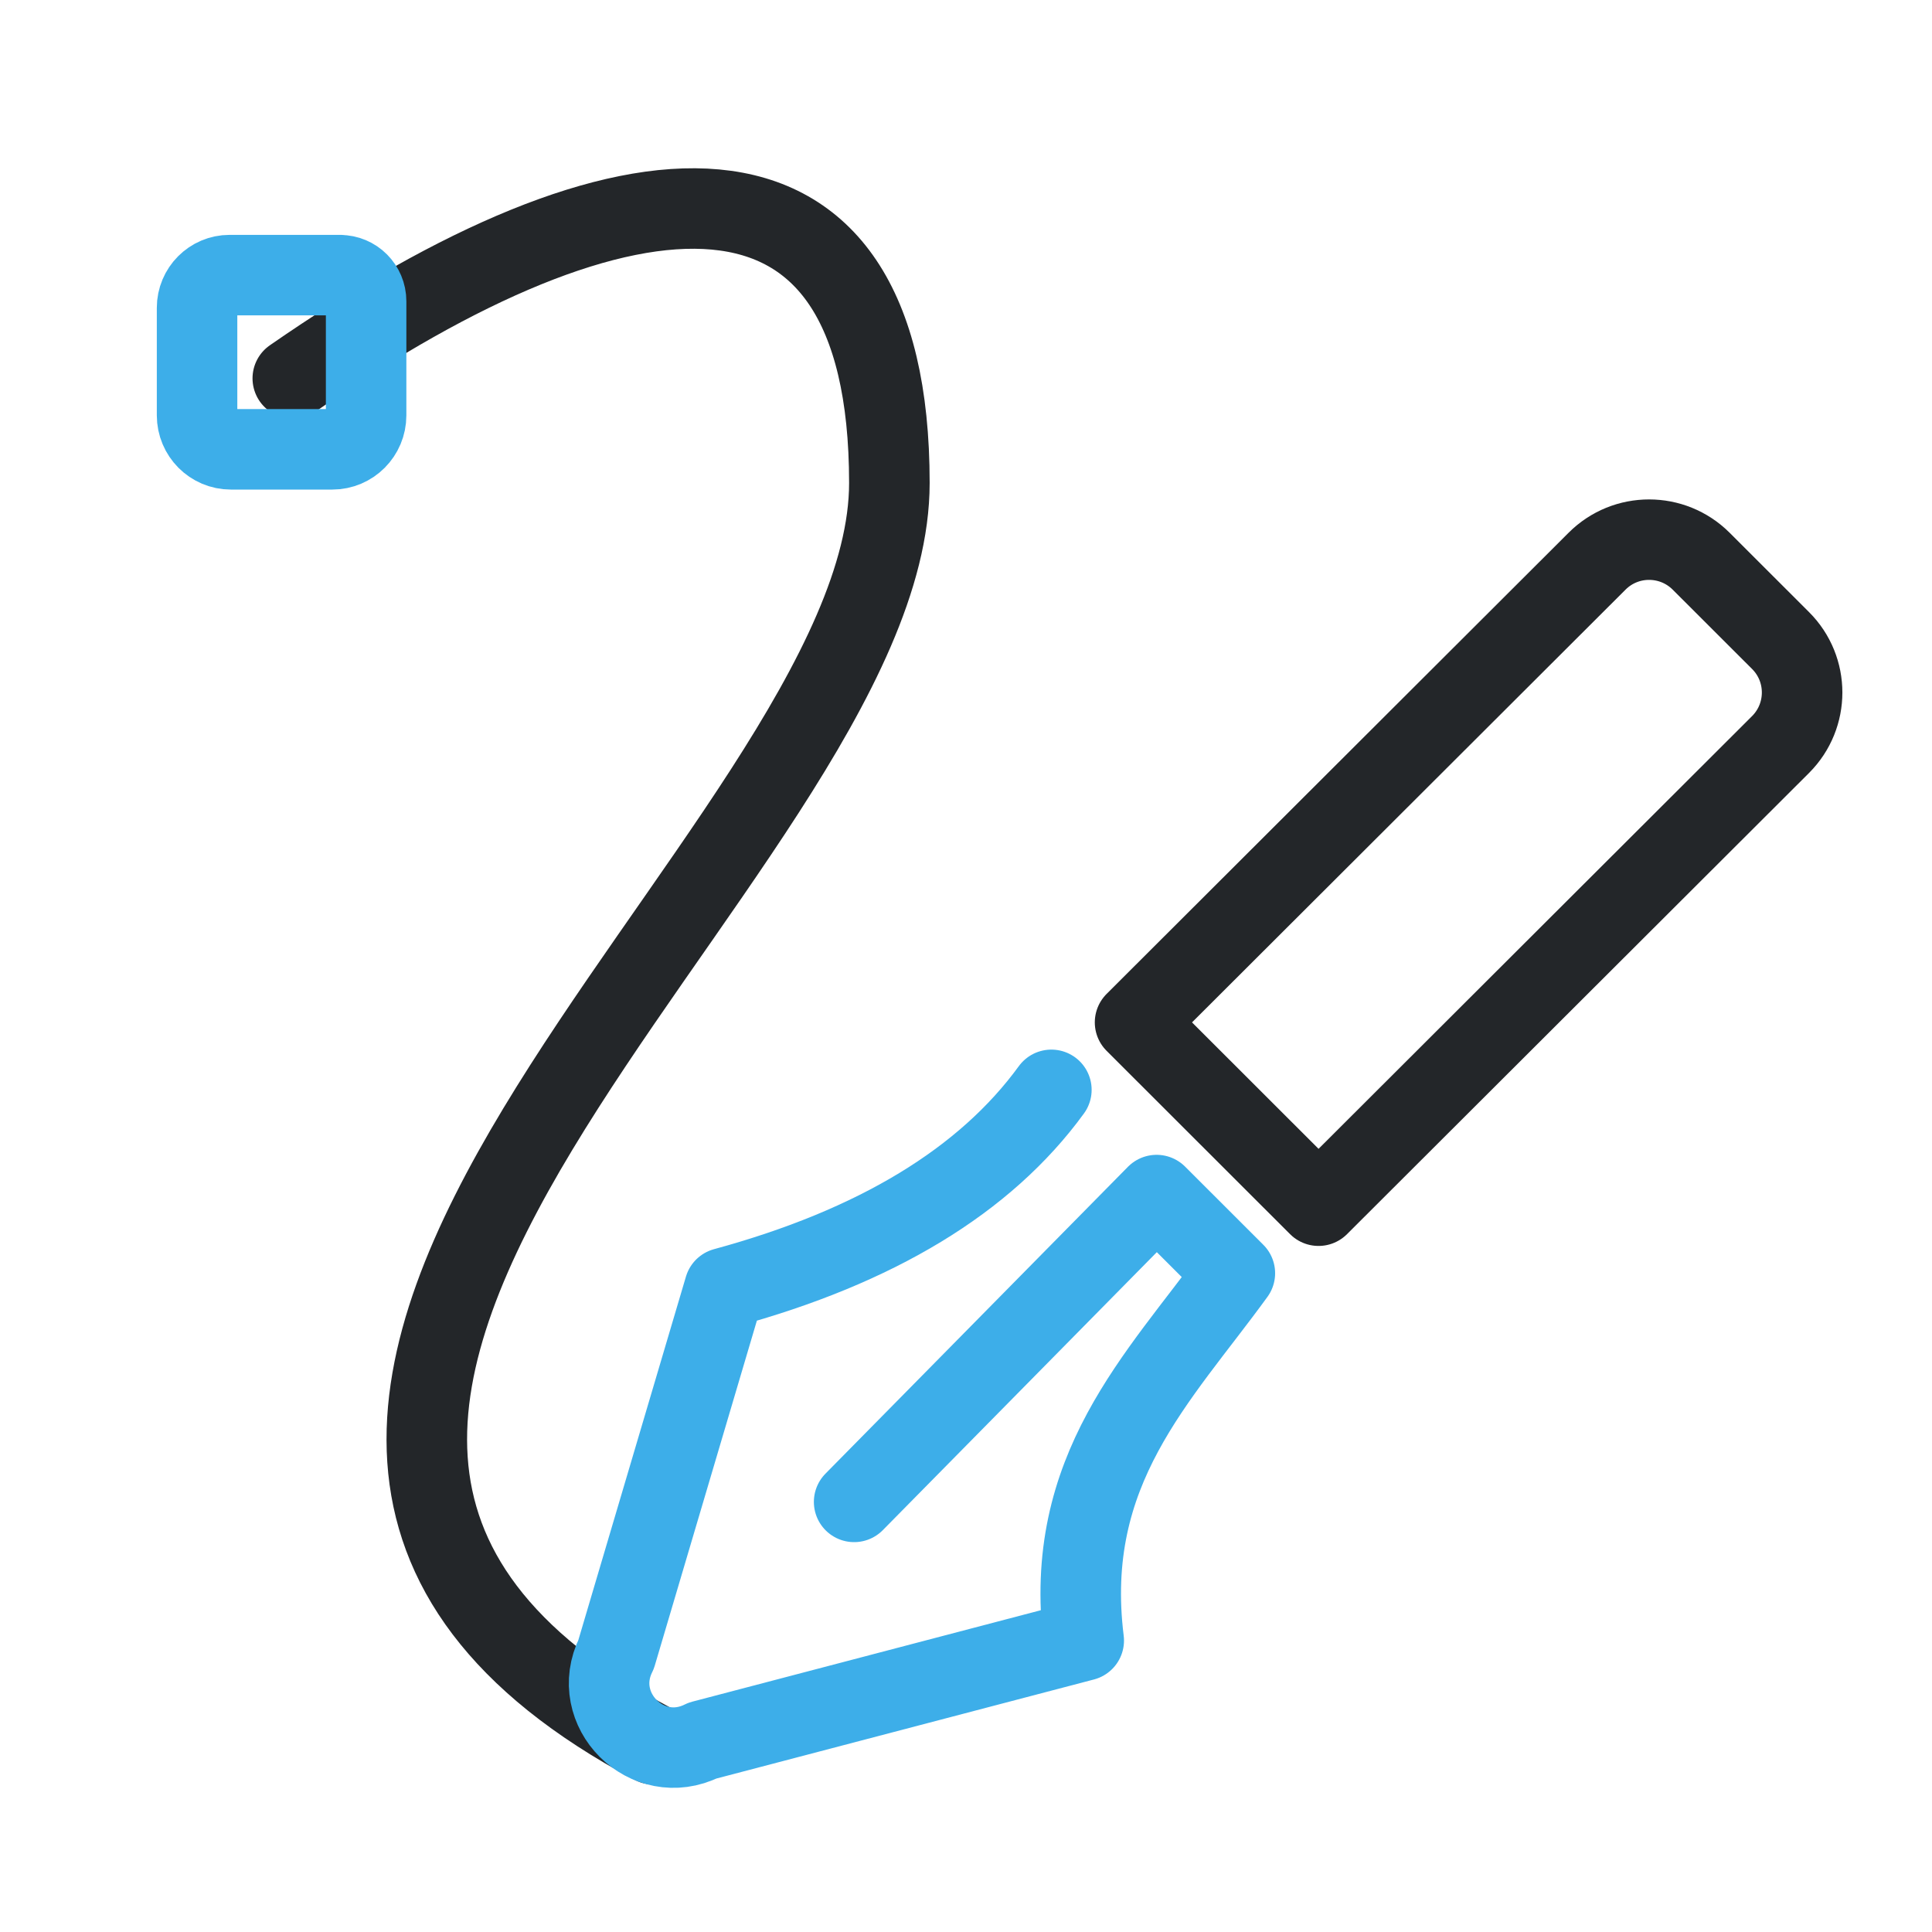
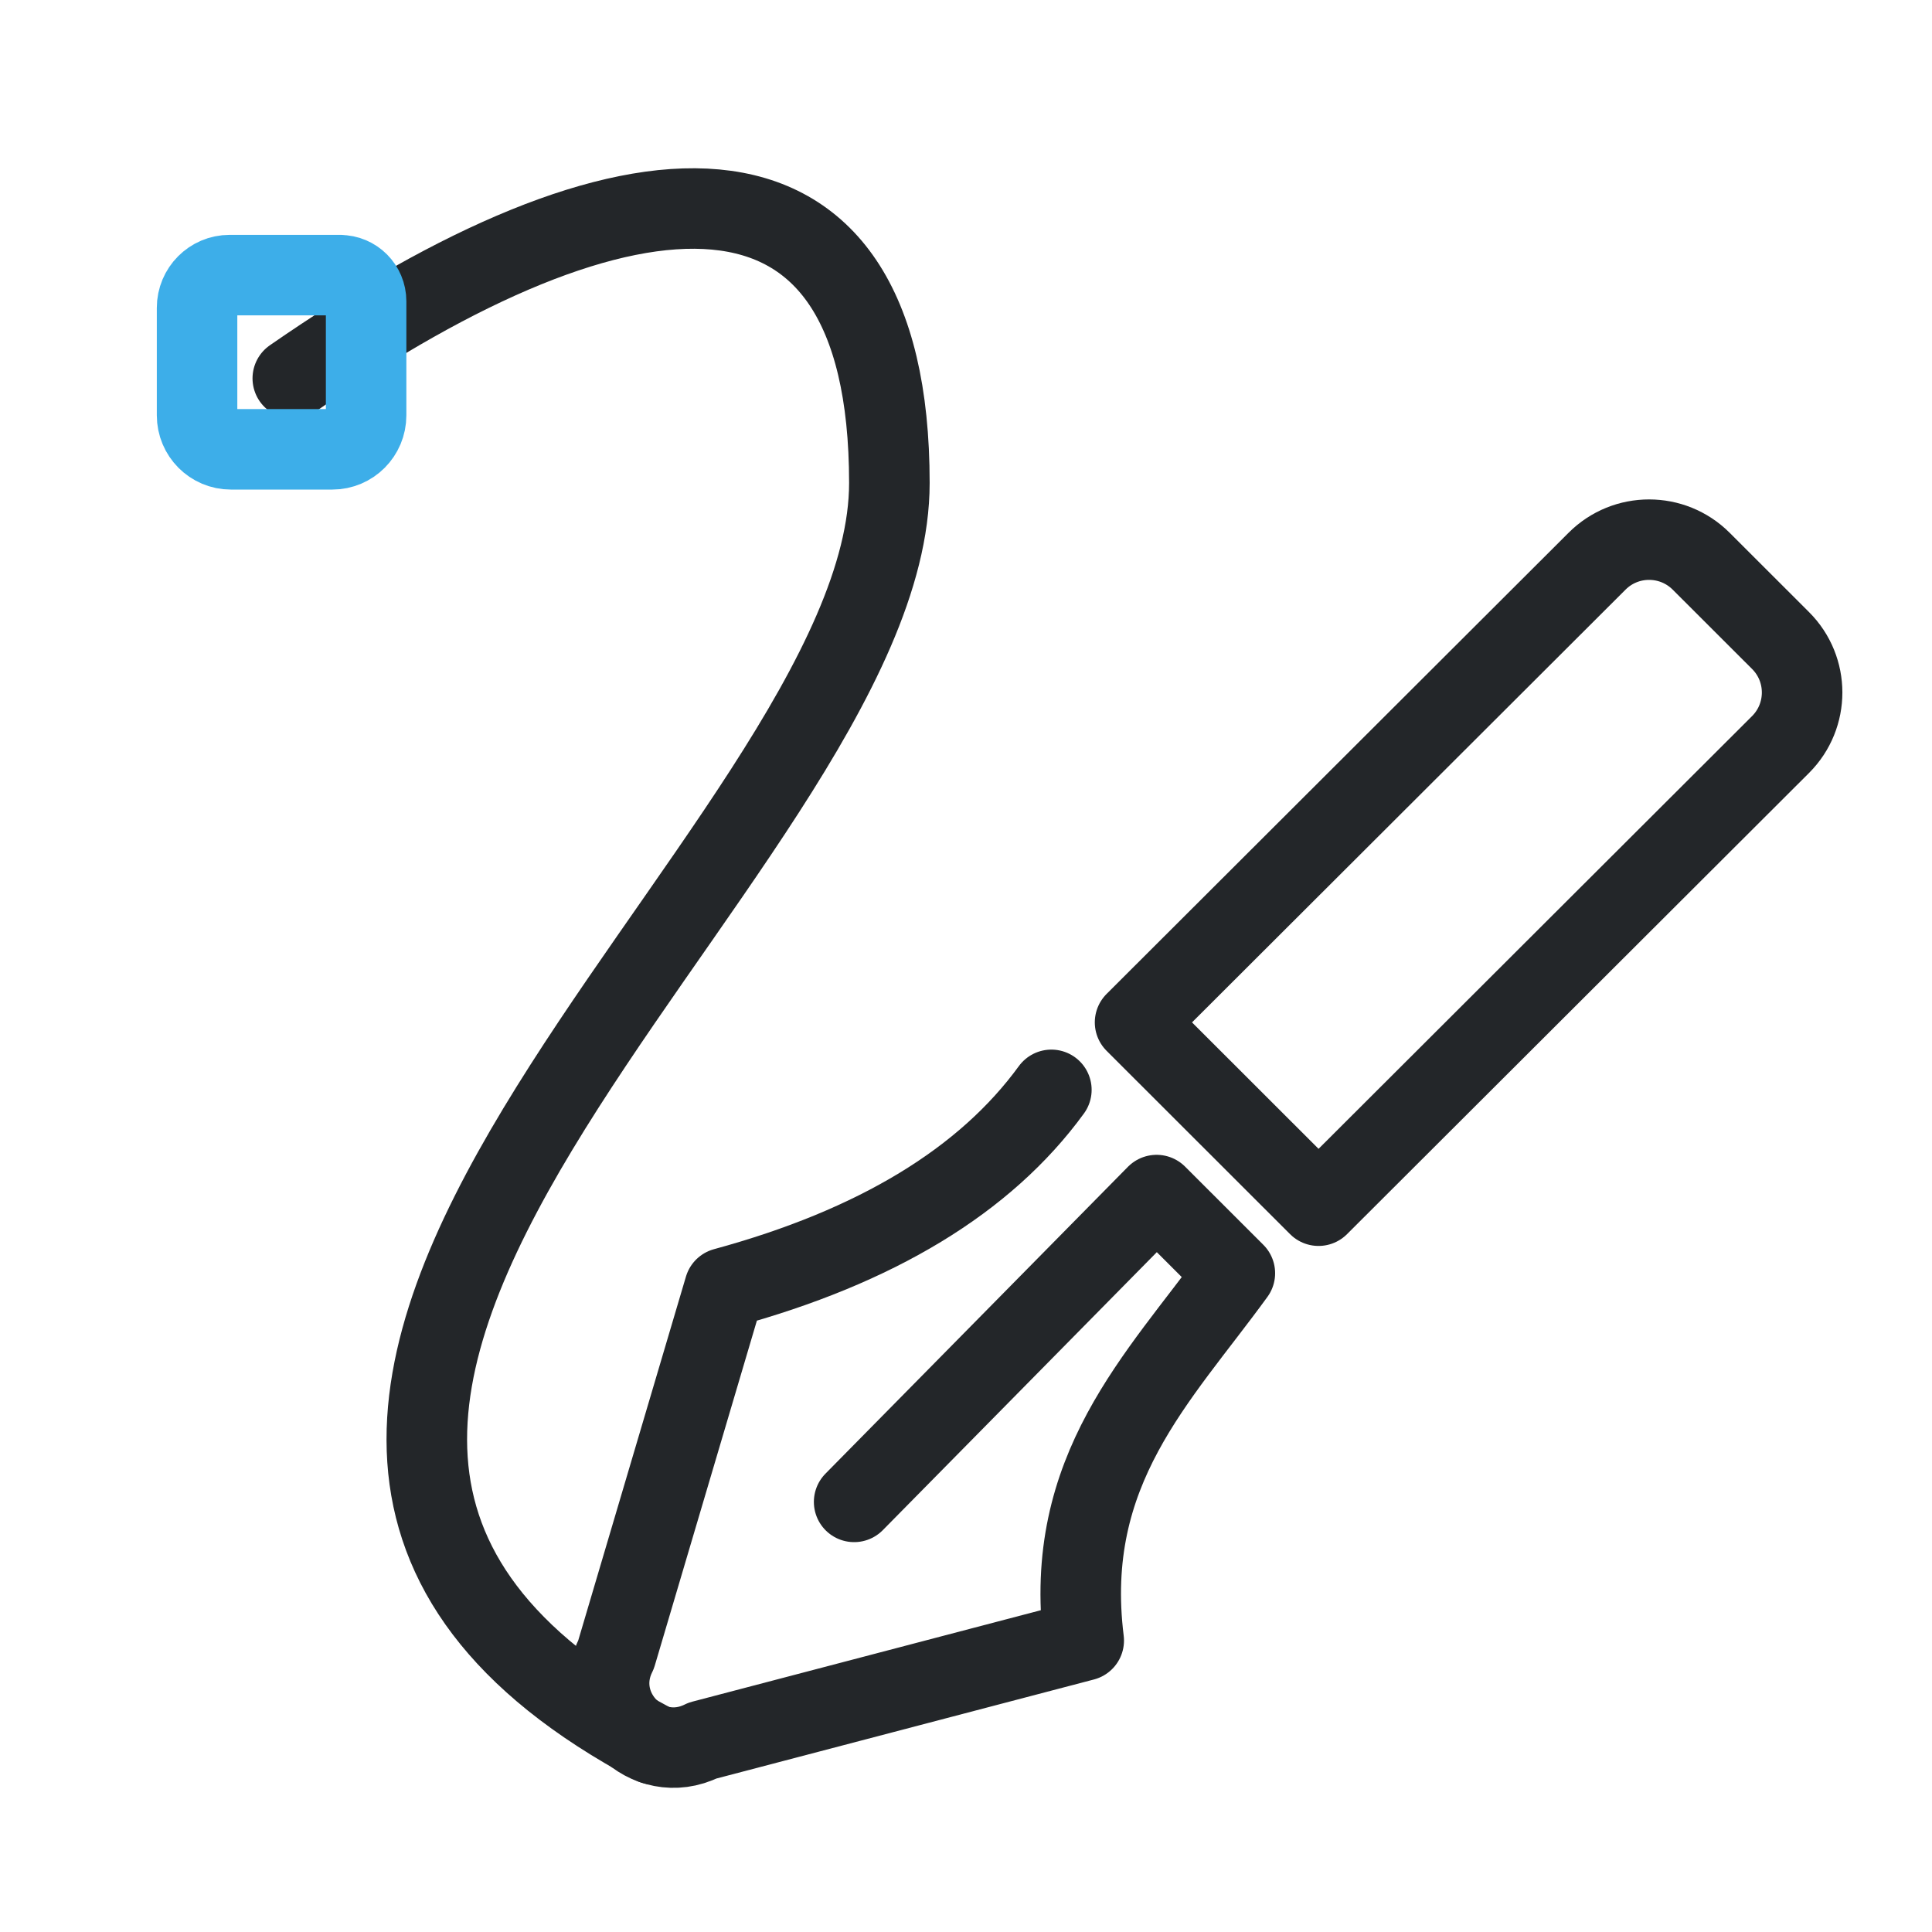
<svg xmlns="http://www.w3.org/2000/svg" width="24" height="24" version="1.1" viewBox="0 0 24 24" xml:space="preserve">
  <defs>
    <style id="current-color-scheme" type="text/css">
     .ColorScheme-Text { color:#232629; }
     .ColorScheme-Highlight { color:#3daee9; }
   </style>
  </defs>
  <g transform="translate(1, 1)">
    <g transform="matrix(-1 0 0 1 19.551 -3.1924)">
      <g transform="matrix(.9632 0 0 .96242 .40502 2.1496)" style="stroke-width:1.039">
        <defs>
          <style type="text/css">.ColorScheme-Text { color:#232629; }</style>
          <style type="text/css">.ColorScheme-Text { color:#232629; }</style>
        </defs>
        <g class="ColorScheme-Text" transform="matrix(1.3529,0,0,1.3529,-1.8824,-1.8824)" style="stroke-width:.768">
          <g style="stroke-width:.768">
            <path class="ColorScheme-Text" d="m10.623 18.065c5.937-3.168-2.25-8.47-2.25-12.033 0-3.43 2.521-3.194 5.687-.998" style="fill:none;paint-order:fill markers stroke;stroke-linecap:round;stroke-linejoin:round;stroke-width:.768;stroke:currentColor" />
          </g>
        </g>
      </g>
      <path class="ColorScheme-Highlight" d="m16.326 5.61h1.373c.223 0 .404.182.404.406v1.336c0 .233-.188.422-.42.422h-1.26c-.232 0-.42-.189-.42-.422v-1.417c0-.179.145-.324.323-.324z" style="color:#3daee9;fill:none;paint-order:fill markers stroke;stroke-linecap:round;stroke-linejoin:round;stroke:currentColor" />
    </g>
    <g transform="translate(.070752 -1.5334)">
      <g transform="matrix(1.2359,0,0,1.2331,-2.5038,-2.2572)" style="stroke-width:1.095" />
      <g class="ColorScheme-Text" transform="matrix(.91355 0 0 .91279 9.2619 1.3912)" fill="none" stroke="currentColor" stroke-linecap="round" stroke-linejoin="round" style="paint-order:stroke fill markers;stroke-width:1.095">
-         <path d="m2.986 13.892c-.899 1.236-2.381 2.135-4.444 2.697l-1.474 4.984c-.376.752.422 1.551 1.175 1.175l5.183-1.361c-.289-2.325 1.019-3.57 2.055-4.999l-1.064-1.064-4.113 4.176" style="stroke-width:1.095;stroke:#3daee9" />
+         <path d="m2.986 13.892c-.899 1.236-2.381 2.135-4.444 2.697l-1.474 4.984c-.376.752.422 1.551 1.175 1.175l5.183-1.361c-.289-2.325 1.019-3.57 2.055-4.999l-1.064-1.064-4.113 4.176" style="stroke-width:1.095;stroke:#232629" />
        <path d="m6.619 15.469-2.495-2.495 6.283-6.277c.39-.39 1.023-.39 1.414 0l1.081 1.081c.39.39.39 1.023 0 1.414z" style="stroke-width:1.095" />
      </g>
    </g>
  </g>
</svg>
